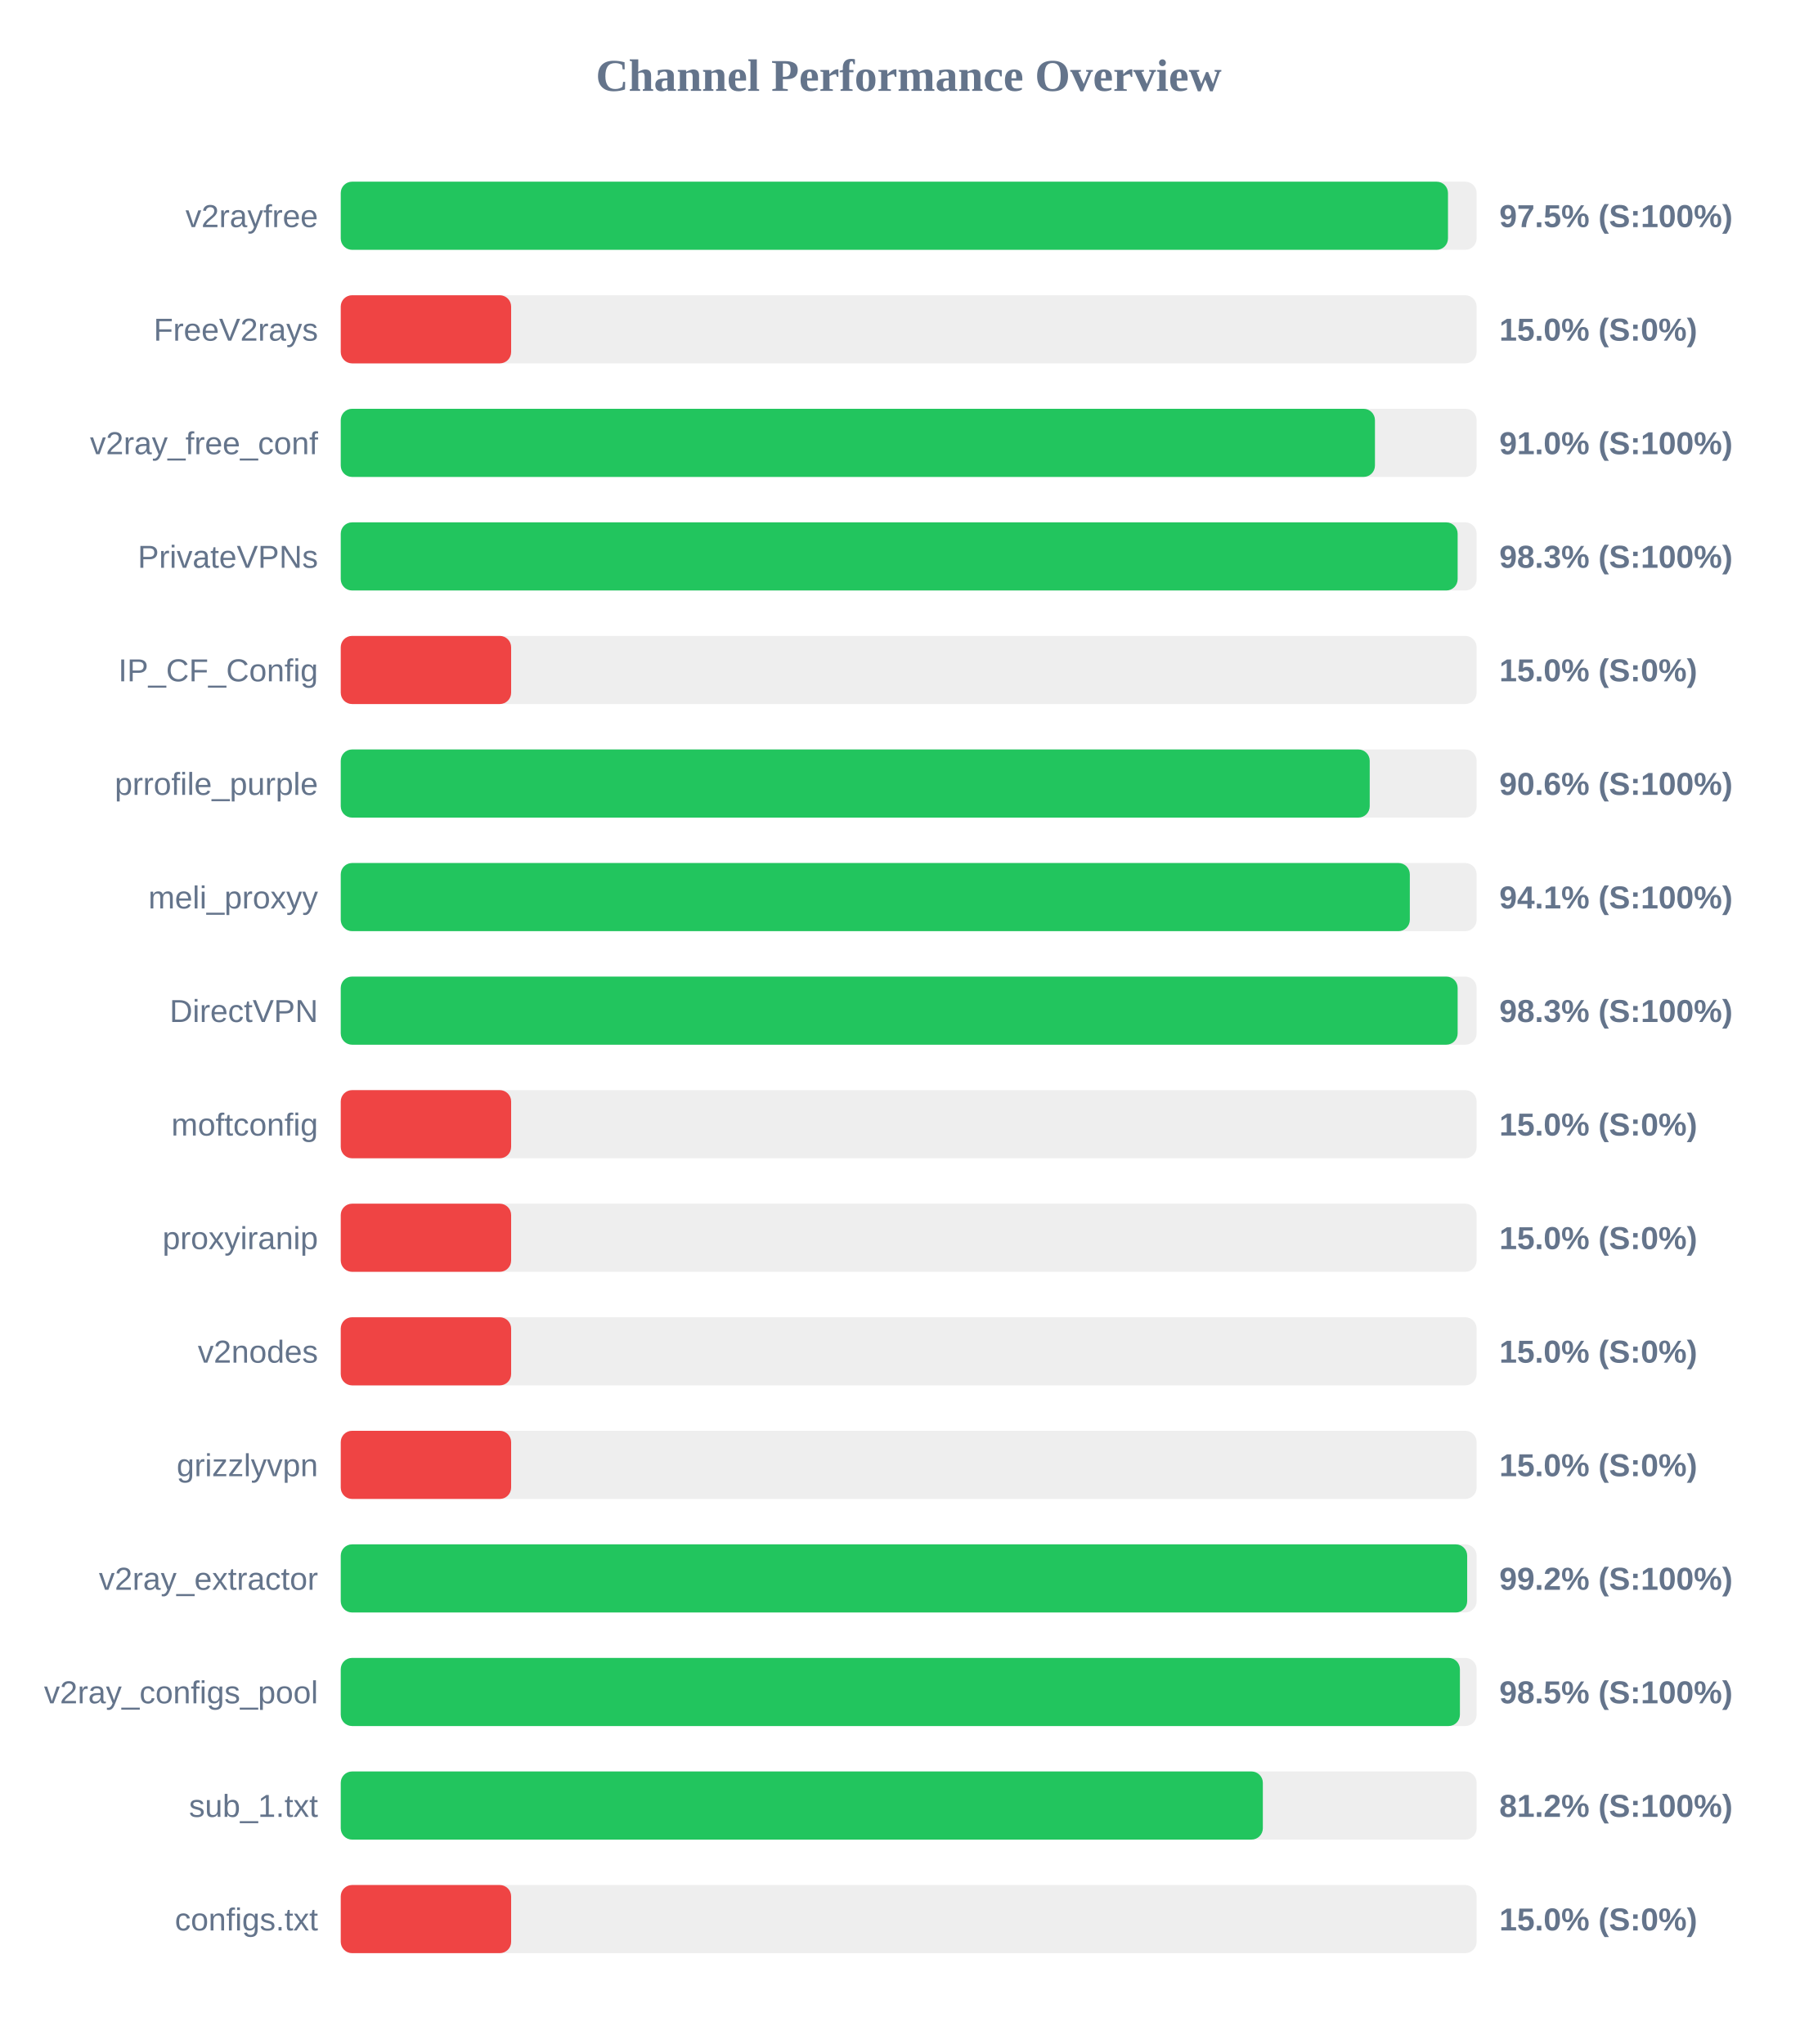
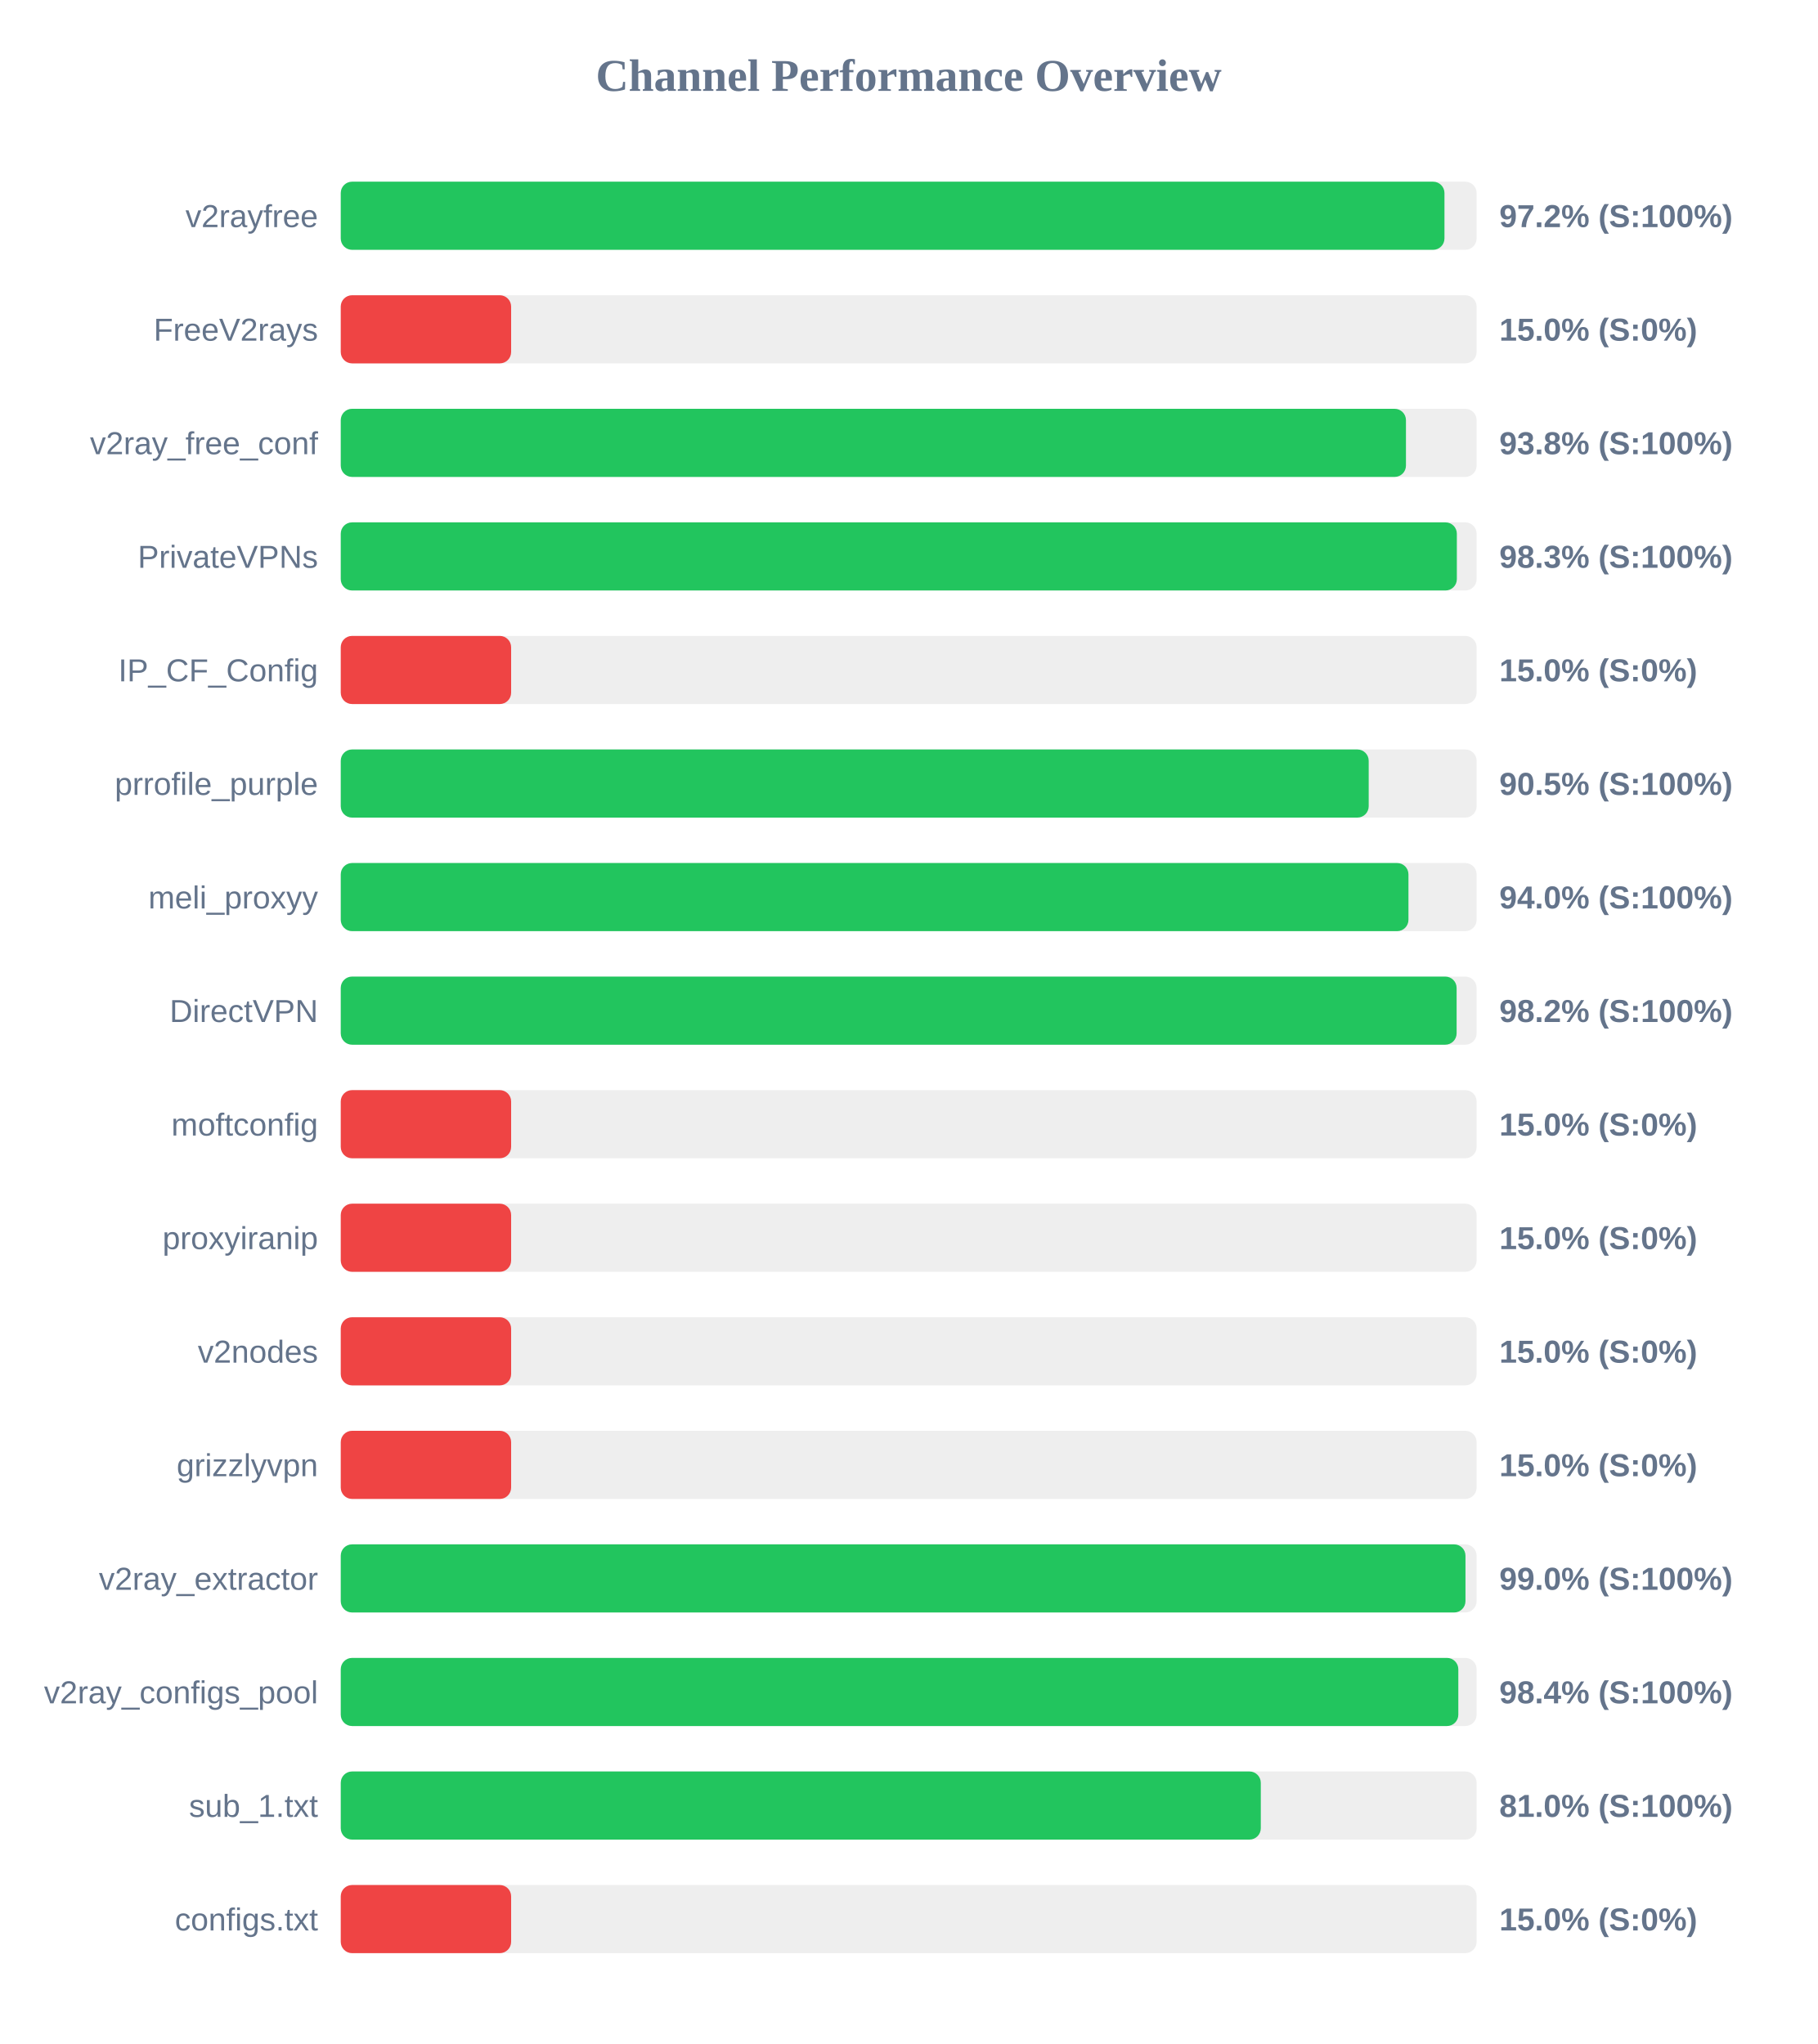
<svg xmlns="http://www.w3.org/2000/svg" width="800" height="900" version="1.1">
  <style>
        .row { font: 14px Arial; fill: #64748b; }
        .score { font: bold 14px Arial; fill: #64748b; }
    </style>
  <text x="400" y="40" text-anchor="middle" font-size="20px" font-weight="bold" fill="#64748b">Channel Performance Overview</text>
  <rect x="150" y="80" width="500" height="30" fill="#eee" rx="5" />
-   <rect x="150" y="80" width="487.4" height="30" fill="#22c55e" rx="5" />
+   <rect x="150" y="80" width="485.85" height="30" fill="#22c55e" rx="5" />
  <text x="140" y="100" text-anchor="end" class="row">v2rayfree</text>
-   <text x="660" y="100" text-anchor="start" class="score">97.5% (S:100%)</text>
+   <text x="660" y="100" text-anchor="start" class="score">97.2% (S:100%)</text>
  <rect x="150" y="130" width="500" height="30" fill="#eee" rx="5" />
  <rect x="150" y="130" width="75.0" height="30" fill="#ef4444" rx="5" />
  <text x="140" y="150" text-anchor="end" class="row">FreeV2rays</text>
  <text x="660" y="150" text-anchor="start" class="score">15.0% (S:0%)</text>
  <rect x="150" y="180" width="500" height="30" fill="#eee" rx="5" />
-   <rect x="150" y="180" width="455.25" height="30" fill="#22c55e" rx="5" />
+   <rect x="150" y="180" width="468.9" height="30" fill="#22c55e" rx="5" />
  <text x="140" y="200" text-anchor="end" class="row">v2ray_free_conf</text>
-   <text x="660" y="200" text-anchor="start" class="score">91.0% (S:100%)</text>
+   <text x="660" y="200" text-anchor="start" class="score">93.8% (S:100%)</text>
  <rect x="150" y="230" width="500" height="30" fill="#eee" rx="5" />
-   <rect x="150" y="230" width="491.65" height="30" fill="#22c55e" rx="5" />
+   <rect x="150" y="230" width="491.3" height="30" fill="#22c55e" rx="5" />
  <text x="140" y="250" text-anchor="end" class="row">PrivateVPNs</text>
  <text x="660" y="250" text-anchor="start" class="score">98.3% (S:100%)</text>
  <rect x="150" y="280" width="500" height="30" fill="#eee" rx="5" />
  <rect x="150" y="280" width="75.0" height="30" fill="#ef4444" rx="5" />
  <text x="140" y="300" text-anchor="end" class="row">IP_CF_Config</text>
  <text x="660" y="300" text-anchor="start" class="score">15.0% (S:0%)</text>
  <rect x="150" y="330" width="500" height="30" fill="#eee" rx="5" />
-   <rect x="150" y="330" width="452.95" height="30" fill="#22c55e" rx="5" />
+   <rect x="150" y="330" width="452.5" height="30" fill="#22c55e" rx="5" />
  <text x="140" y="350" text-anchor="end" class="row">prrofile_purple</text>
-   <text x="660" y="350" text-anchor="start" class="score">90.6% (S:100%)</text>
+   <text x="660" y="350" text-anchor="start" class="score">90.5% (S:100%)</text>
  <rect x="150" y="380" width="500" height="30" fill="#eee" rx="5" />
-   <rect x="150" y="380" width="470.6" height="30" fill="#22c55e" rx="5" />
+   <rect x="150" y="380" width="470.0" height="30" fill="#22c55e" rx="5" />
  <text x="140" y="400" text-anchor="end" class="row">meli_proxyy</text>
-   <text x="660" y="400" text-anchor="start" class="score">94.1% (S:100%)</text>
+   <text x="660" y="400" text-anchor="start" class="score">94.0% (S:100%)</text>
  <rect x="150" y="430" width="500" height="30" fill="#eee" rx="5" />
-   <rect x="150" y="430" width="491.65" height="30" fill="#22c55e" rx="5" />
+   <rect x="150" y="430" width="491.2" height="30" fill="#22c55e" rx="5" />
  <text x="140" y="450" text-anchor="end" class="row">DirectVPN</text>
-   <text x="660" y="450" text-anchor="start" class="score">98.3% (S:100%)</text>
+   <text x="660" y="450" text-anchor="start" class="score">98.2% (S:100%)</text>
  <rect x="150" y="480" width="500" height="30" fill="#eee" rx="5" />
  <rect x="150" y="480" width="75.0" height="30" fill="#ef4444" rx="5" />
  <text x="140" y="500" text-anchor="end" class="row">moftconfig</text>
  <text x="660" y="500" text-anchor="start" class="score">15.0% (S:0%)</text>
  <rect x="150" y="530" width="500" height="30" fill="#eee" rx="5" />
  <rect x="150" y="530" width="75.0" height="30" fill="#ef4444" rx="5" />
  <text x="140" y="550" text-anchor="end" class="row">proxyiranip</text>
  <text x="660" y="550" text-anchor="start" class="score">15.0% (S:0%)</text>
  <rect x="150" y="580" width="500" height="30" fill="#eee" rx="5" />
  <rect x="150" y="580" width="75.0" height="30" fill="#ef4444" rx="5" />
  <text x="140" y="600" text-anchor="end" class="row">v2nodes</text>
  <text x="660" y="600" text-anchor="start" class="score">15.0% (S:0%)</text>
  <rect x="150" y="630" width="500" height="30" fill="#eee" rx="5" />
  <rect x="150" y="630" width="75.0" height="30" fill="#ef4444" rx="5" />
  <text x="140" y="650" text-anchor="end" class="row">grizzlyvpn</text>
  <text x="660" y="650" text-anchor="start" class="score">15.0% (S:0%)</text>
  <rect x="150" y="680" width="500" height="30" fill="#eee" rx="5" />
-   <rect x="150" y="680" width="495.85" height="30" fill="#22c55e" rx="5" />
+   <rect x="150" y="680" width="495.1" height="30" fill="#22c55e" rx="5" />
  <text x="140" y="700" text-anchor="end" class="row">v2ray_extractor</text>
-   <text x="660" y="700" text-anchor="start" class="score">99.2% (S:100%)</text>
+   <text x="660" y="700" text-anchor="start" class="score">99.0% (S:100%)</text>
  <rect x="150" y="730" width="500" height="30" fill="#eee" rx="5" />
-   <rect x="150" y="730" width="492.65" height="30" fill="#22c55e" rx="5" />
+   <rect x="150" y="730" width="491.95" height="30" fill="#22c55e" rx="5" />
  <text x="140" y="750" text-anchor="end" class="row">v2ray_configs_pool</text>
-   <text x="660" y="750" text-anchor="start" class="score">98.5% (S:100%)</text>
+   <text x="660" y="750" text-anchor="start" class="score">98.4% (S:100%)</text>
  <rect x="150" y="780" width="500" height="30" fill="#eee" rx="5" />
-   <rect x="150" y="780" width="405.9" height="30" fill="#22c55e" rx="5" />
+   <rect x="150" y="780" width="405.0" height="30" fill="#22c55e" rx="5" />
  <text x="140" y="800" text-anchor="end" class="row">sub_1.txt</text>
-   <text x="660" y="800" text-anchor="start" class="score">81.2% (S:100%)</text>
+   <text x="660" y="800" text-anchor="start" class="score">81.0% (S:100%)</text>
  <rect x="150" y="830" width="500" height="30" fill="#eee" rx="5" />
  <rect x="150" y="830" width="75.0" height="30" fill="#ef4444" rx="5" />
  <text x="140" y="850" text-anchor="end" class="row">configs.txt</text>
  <text x="660" y="850" text-anchor="start" class="score">15.0% (S:0%)</text>
</svg>
